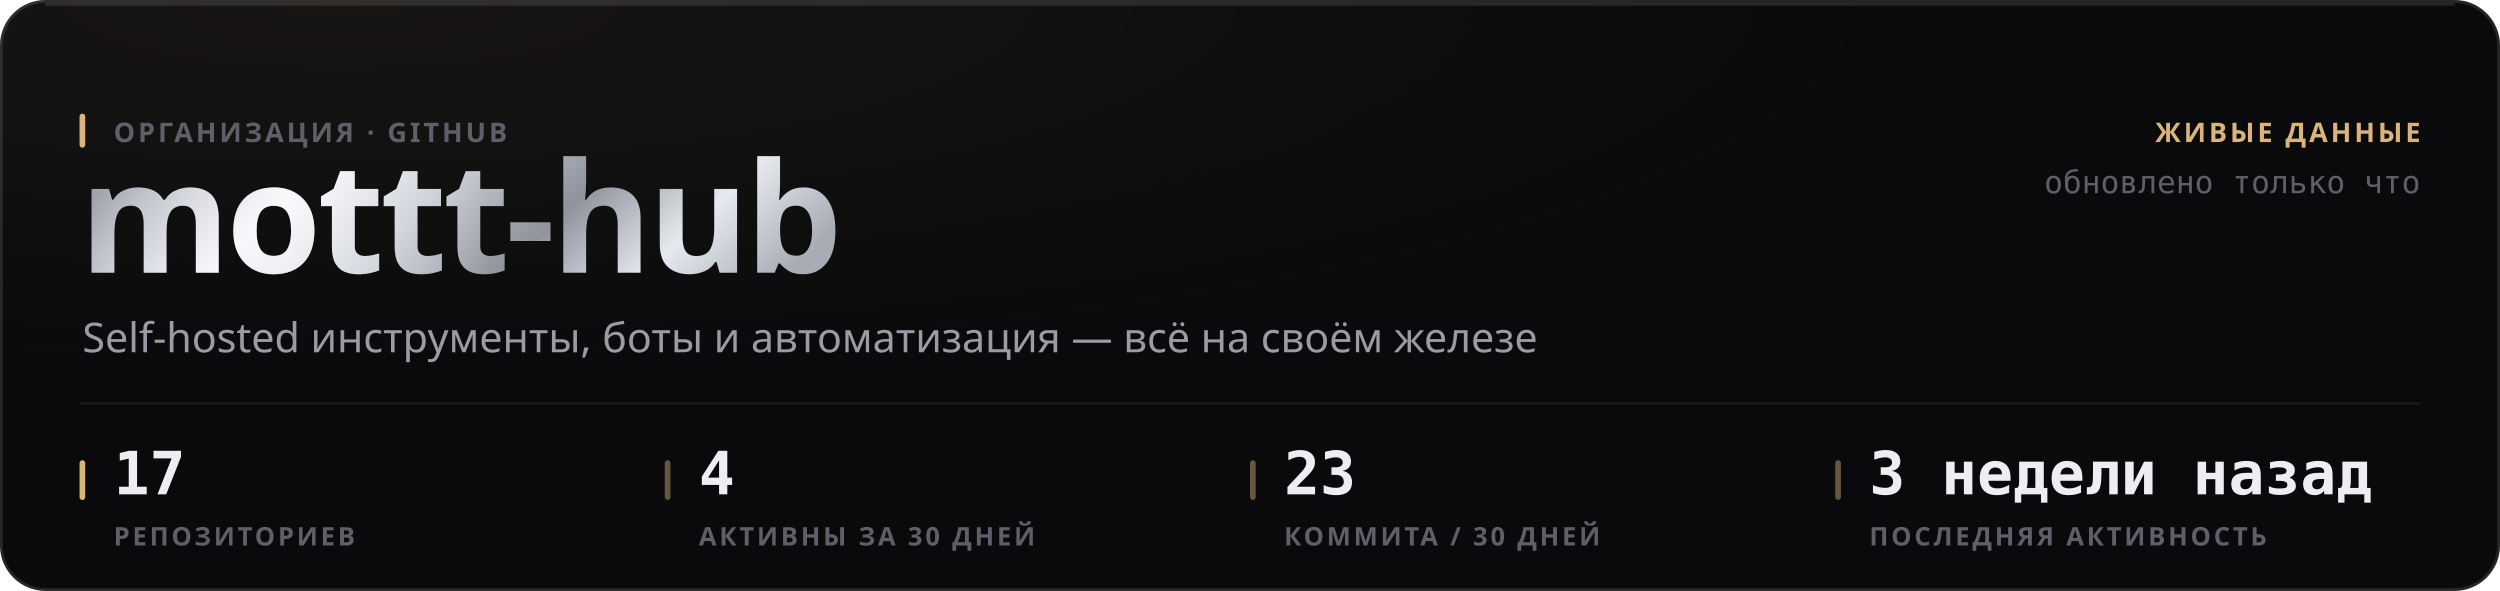
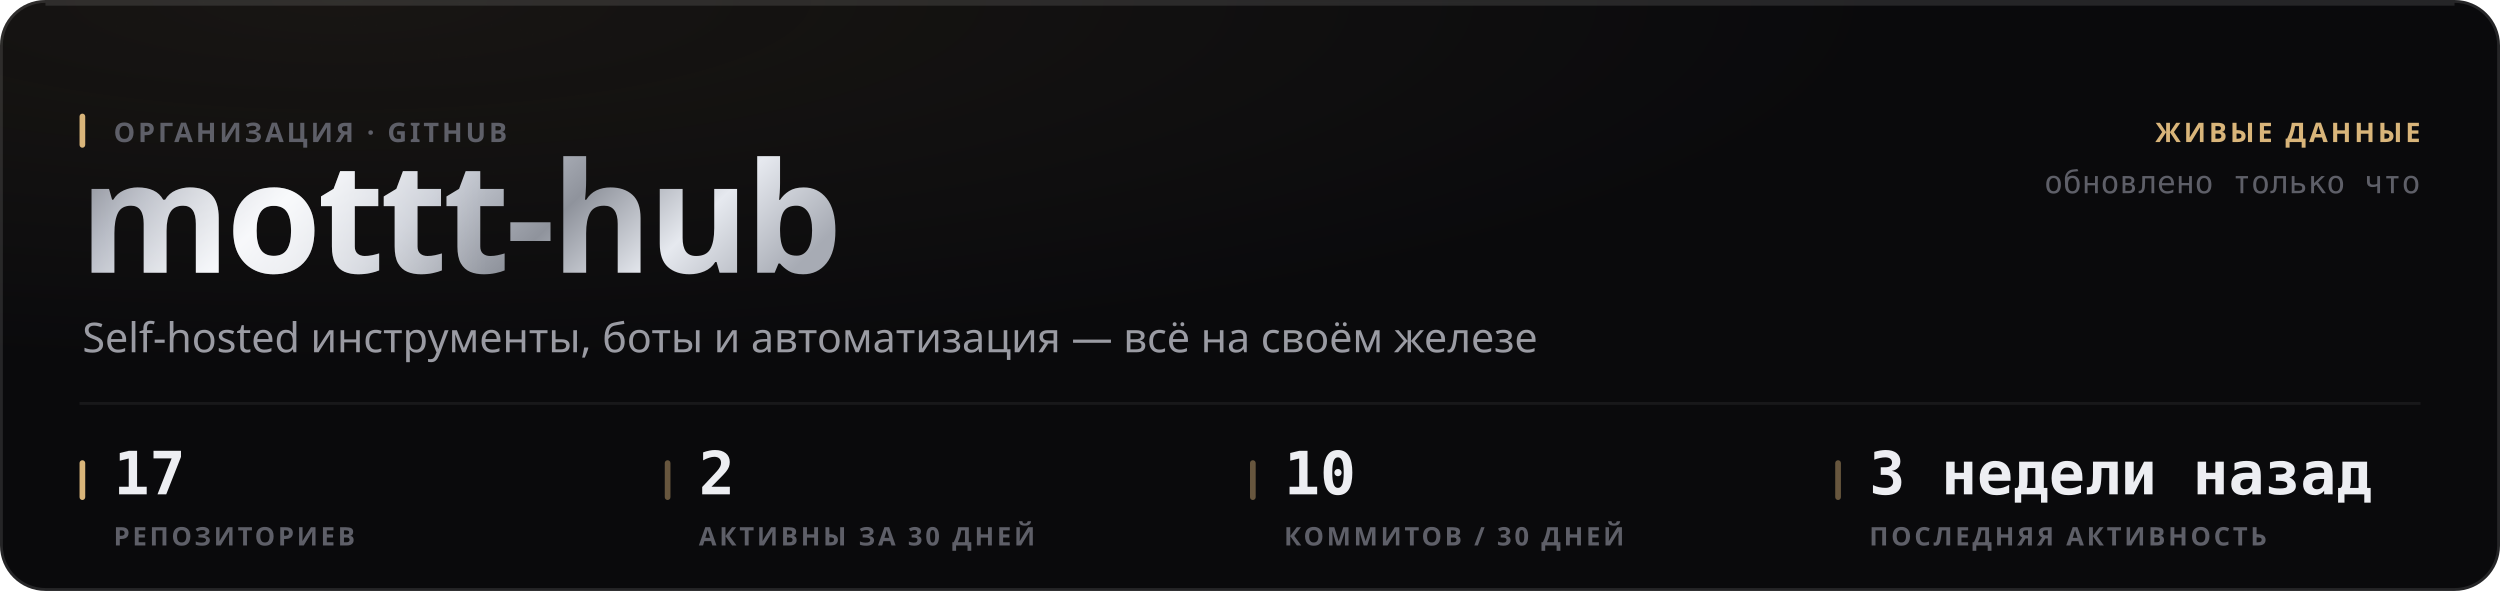
<svg xmlns="http://www.w3.org/2000/svg" width="880" height="208" viewBox="0 0 880 208" role="img">
  <style>
  text { font-family: -apple-system, BlinkMacSystemFont, 'Segoe UI', 'Noto Sans', Helvetica, Arial, sans-serif; }
  .mono { font-family: ui-monospace, 'SF Mono', 'Cascadia Mono', 'DejaVu Sans Mono', Menlo, Consolas, monospace; font-variant-numeric: tabular-nums; }
  .caps { letter-spacing: .1em; text-transform: uppercase; }

  @keyframes sheen  { from { transform: translateX(-120%); } to { transform: translateX(260%); } }
  @keyframes rise   { from { opacity: 0; transform: translateY(6px); } to { opacity: 1; transform: none; } }
  @keyframes slide  { from { opacity: 0; transform: translateX(-8px); } to { opacity: 1; transform: none; } }
  @keyframes grow   { from { transform: scaleY(0); } to { transform: scaleY(1); } }
  @keyframes widen  { from { transform: scaleX(0); } to { transform: scaleX(1); } }
  @keyframes draw   { from { stroke-dashoffset: 200; } to { stroke-dashoffset: 0; } }

  .sheen { animation: sheen 5.5s cubic-bezier(.45,0,.2,1) infinite; }
  .rise  { animation: rise .5s cubic-bezier(.16,1,.3,1) both; }
  .slide { animation: slide .42s cubic-bezier(.16,1,.3,1) both; }
  .bar   { transform-box: fill-box; transform-origin: 50% 100%;
           animation: grow .62s cubic-bezier(.16,1,.3,1) both; }
  .fill  { transform-box: fill-box; transform-origin: 0% 50%;
           animation: widen .8s cubic-bezier(.16,1,.3,1) both; }
  /* The hidden start state lives in the keyframes, never in the static rule.
     A renderer that ignores CSS animations then falls back to the FINISHED
     state — a drawn line, visible text — instead of an empty panel. */
  .spark { stroke-dasharray: 200;
           animation: draw 1.1s cubic-bezier(.16,1,.3,1) both; }

  @media (prefers-reduced-motion: reduce) {
    .sheen { animation: none; opacity: 0; }
    .rise, .slide, .bar, .fill, .spark { animation: none; opacity: 1; transform: none;
                                         stroke-dashoffset: 0; }
  }</style>
  <defs>
    <filter id="grain1" x="0" y="0" width="100%" height="100%">
      <feTurbulence type="fractalNoise" baseFrequency="0.82" numOctaves="3" stitchTiles="stitch" />
      <feColorMatrix type="saturate" values="0" />
    </filter>
    <radialGradient id="wash2" cx="14%" cy="0%" r="62%">
      <stop offset="0%" stop-color="#d9b57a" stop-opacity="0.07" />
      <stop offset="100%" stop-color="#d9b57a" stop-opacity="0" />
    </radialGradient>
    <linearGradient id="metal3" x1="0" y1="0" x2="1" y2="0.25">
      <stop offset="0%" stop-color="#6e7078" />
      <stop offset="16.667%" stop-color="#b4b8c2" />
      <stop offset="33.333%" stop-color="#f2f4f8" />
      <stop offset="50%" stop-color="#c7cbd4" />
      <stop offset="66.667%" stop-color="#8f939c" />
      <stop offset="83.333%" stop-color="#e6e9ef" />
      <stop offset="100%" stop-color="#a7abb4" />
    </linearGradient>
    <linearGradient id="sheengrad5" x1="0" y1="0" x2="1" y2="0">
      <stop offset="0%" stop-color="#ffffff" stop-opacity="0" />
      <stop offset="50%" stop-color="#ffffff" stop-opacity="0.5" />
      <stop offset="100%" stop-color="#ffffff" stop-opacity="0" />
    </linearGradient>
    <clipPath id="wordclip4">
      <text x="28" y="96" font-size="54" font-weight="800" letter-spacing="-0.025em" font-family="-apple-system, BlinkMacSystemFont, 'Segoe UI', Helvetica, Arial, sans-serif">mottt-hub</text>
    </clipPath>
  </defs>
  <rect width="880" height="208" rx="16" fill="#0a0a0c" />
  <rect width="880" height="208" rx="16" fill="url(#wash2)" />
  <rect width="880" height="208" rx="16" filter="url(#grain1)" opacity="0.05" style="mix-blend-mode:overlay" />
  <rect x=".5" y=".5" width="879" height="207" rx="15.5" fill="none" stroke="rgba(255,255,255,0.11)" />
  <path d="M16 1.5 H864" stroke="rgba(255,255,255,0.112)" stroke-width="1" fill="none" />
  <g clip-path="url(#wordclip4)">
    <rect x="28" y="42" width="287.116" height="70.2" fill="url(#metal3)" />
    <rect class="sheen" x="28" y="42" width="143.558" height="70.2" fill="url(#sheengrad5)" />
  </g>
  <rect x="28" y="40" width="2" height="12" rx="1" fill="#d9b57a" />
  <text x="40" y="50" font-size="9.5" font-weight="600" fill="#5e5f68" letter-spacing="0.11em">ОРГАНИЗАЦИЯ · GITHUB</text>
  <text x="29" y="124" font-size="14.5" font-weight="400" fill="#9a9ba3">Self-hosted инструменты, боты и автоматизация — всё на своём железе</text>
  <text x="852" y="50" font-size="9.5" font-weight="600" fill="#d9b57a" text-anchor="end" letter-spacing="0.11em">ЖИВЫЕ ДАННЫЕ</text>
  <text x="852" y="68" font-size="11" font-weight="400" fill="#5e5f68" text-anchor="end" class="mono">обновлено только что</text>
  <path d="M28 142 H852" stroke="rgba(255,255,255,0.06)" stroke-width="1" />
  <rect x="28" y="162" width="2" height="14" rx="1" fill="#d9b57a" />
  <text x="40" y="174" font-size="21" font-weight="700" fill="#edeef2" class="mono rise" opacity="1">17</text>
  <text x="40" y="192" font-size="9" font-weight="600" fill="#5e5f68" letter-spacing="0.11em">РЕПОЗИТОРИЕВ</text>
  <rect x="234" y="162" width="2" height="14" rx="1" fill="rgba(217,181,122,0.45)" />
-   <text x="246" y="174" font-size="21" font-weight="700" fill="#edeef2" class="mono rise" opacity="1">4</text>
+   <text x="246" y="174" font-size="21" font-weight="700" fill="#edeef2" class="mono rise" opacity="1">2</text>
  <text x="246" y="192" font-size="9" font-weight="600" fill="#5e5f68" letter-spacing="0.11em">АКТИВНЫ ЗА 30 ДНЕЙ</text>
  <rect x="440" y="162" width="2" height="14" rx="1" fill="rgba(217,181,122,0.45)" />
-   <text x="452" y="174" font-size="21" font-weight="700" fill="#edeef2" class="mono rise" opacity="1">23</text>
-   <text x="452" y="192" font-size="9" font-weight="600" fill="#5e5f68" letter-spacing="0.11em">КОММИТА / 30 ДНЕЙ</text>
+   <text x="452" y="174" font-size="21" font-weight="700" fill="#edeef2" class="mono rise" opacity="1">10</text>
+   <text x="452" y="192" font-size="9" font-weight="600" fill="#5e5f68" letter-spacing="0.11em">КОММИТОВ / 30 ДНЕЙ</text>
  <rect x="646" y="162" width="2" height="14" rx="1" fill="rgba(217,181,122,0.45)" />
  <text x="658" y="174" font-size="21" font-weight="700" fill="#edeef2" class="mono rise" opacity="1">3 недели назад</text>
  <text x="658" y="192" font-size="9" font-weight="600" fill="#5e5f68" letter-spacing="0.11em">ПОСЛЕДНЯЯ АКТИВНОСТЬ</text>
</svg>
